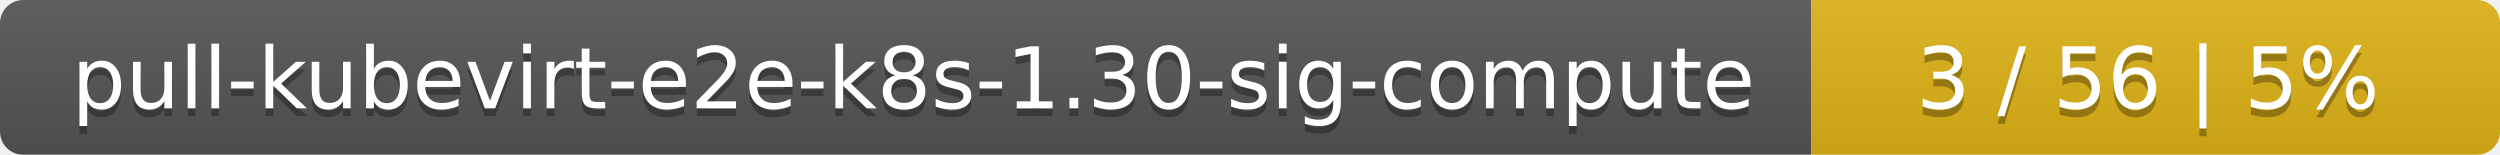
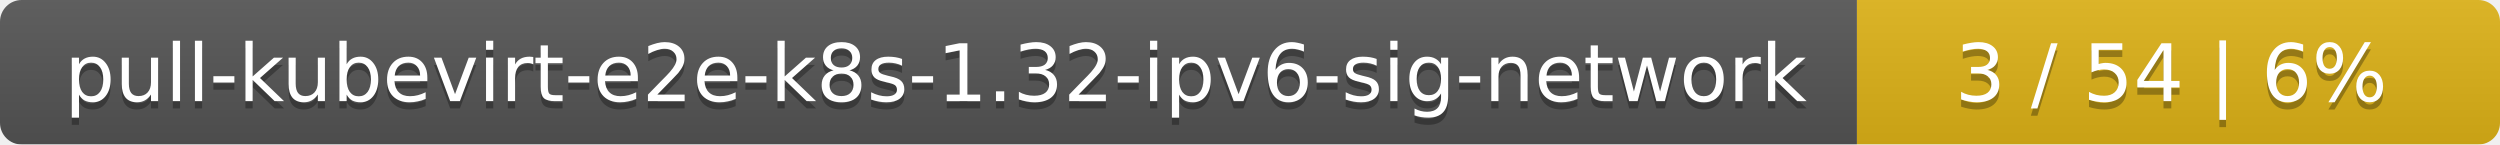
- <svg xmlns="http://www.w3.org/2000/svg" width="323" height="20">
+ <svg xmlns="http://www.w3.org/2000/svg" width="346" height="20">
  <linearGradient id="smooth" x2="0" y2="100%">
    <stop offset="0" stop-color="#bbb" stop-opacity=".1" />
    <stop offset="1" stop-opacity=".1" />
  </linearGradient>
  <mask id="round">
-     <rect width="323" height="20" rx="3" fill="#fff" />
+     <rect width="346" height="20" rx="3" fill="#fff" />
  </mask>
  <g mask="url(#round)">
-     <rect width="234" height="20" fill="#555" />
-     <rect x="234" width="89" height="20" fill="#dfb317" />
-     <rect width="323" height="20" fill="url(#smooth)" />
+     <rect width="257" height="20" fill="#555" />
+     <rect x="257" width="89" height="20" fill="#dfb317" />
+     <rect width="346" height="20" fill="url(#smooth)" />
  </g>
  <g fill="#fff" text-anchor="middle" font-family="DejaVu Sans,Verdana,Geneva,sans-serif" font-size="11">
-     <text x="118" y="15" fill="#010101" fill-opacity=".3">pull-kubevirt-e2e-k8s-1.30-sig-compute</text>
-     <text x="118" y="14">pull-kubevirt-e2e-k8s-1.30-sig-compute</text>
-     <text x="277.5" y="15" fill="#010101" fill-opacity=".3">3 / 56    |    5%</text>
-     <text x="277.5" y="14">3 / 56    |    5%</text>
+     <text x="129.5" y="15" fill="#010101" fill-opacity=".3">pull-kubevirt-e2e-k8s-1.32-ipv6-sig-network</text>
+     <text x="129.5" y="14">pull-kubevirt-e2e-k8s-1.32-ipv6-sig-network</text>
+     <text x="300.5" y="15" fill="#010101" fill-opacity=".3">3 / 54    |    6%</text>
+     <text x="300.5" y="14">3 / 54    |    6%</text>
  </g>
</svg>
